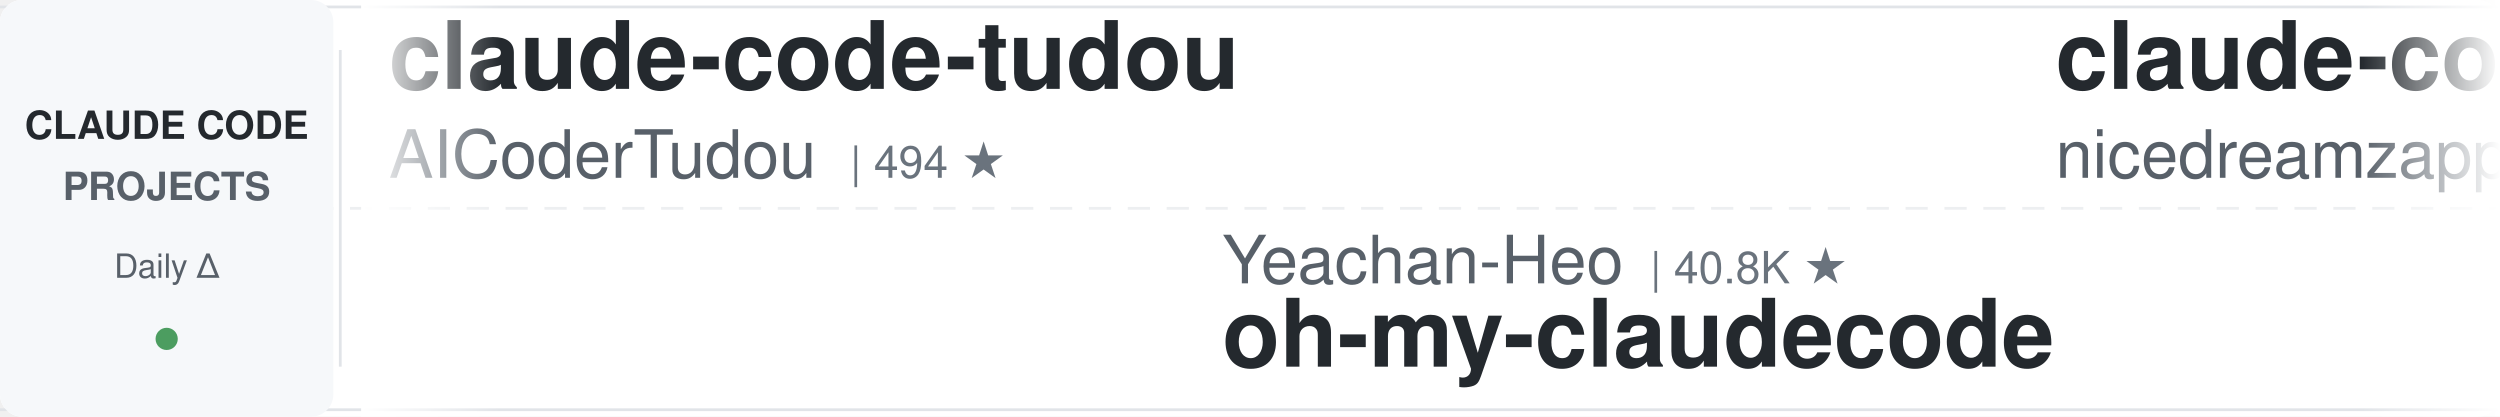
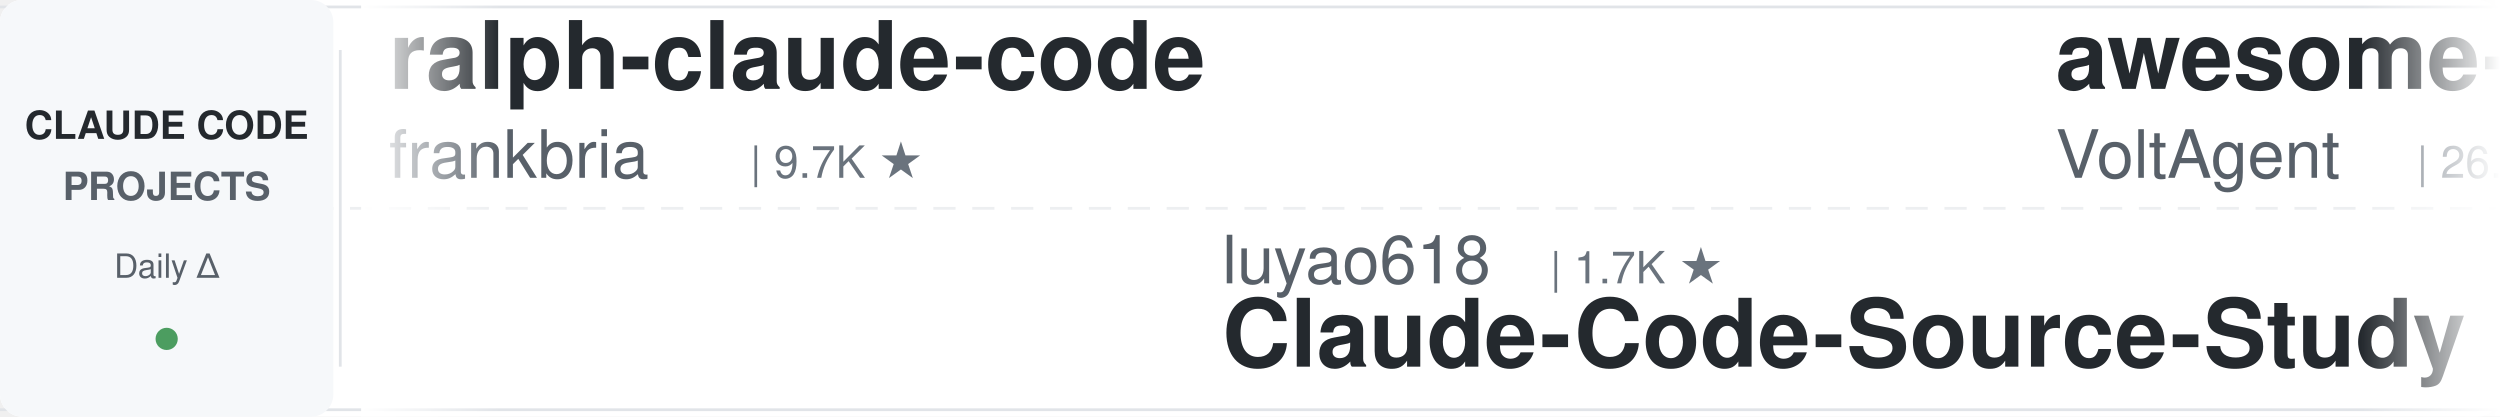
<svg xmlns="http://www.w3.org/2000/svg" width="900" height="150">
  <defs>
    <linearGradient id="leftFade" x1="0%" y1="0%" x2="100%" y2="0%">
      <stop offset="0%" style="stop-color:#ffffff;stop-opacity:1" />
      <stop offset="100%" style="stop-color:#ffffff;stop-opacity:0" />
    </linearGradient>
    <linearGradient id="rightFade" x1="0%" y1="0%" x2="100%" y2="0%">
      <stop offset="0%" style="stop-color:#ffffff;stop-opacity:0" />
      <stop offset="100%" style="stop-color:#ffffff;stop-opacity:1" />
    </linearGradient>
  </defs>
  <rect width="900" height="150" fill="#ffffff" rx="8" />
  <rect x="0" y="2" width="900" height="1" fill="#e1e4e8" />
  <rect x="0" y="147" width="900" height="1" fill="#e1e4e8" />
  <line x1="0" y1="75" x2="900" y2="75" stroke="#e1e4e8" stroke-width="1" stroke-dasharray="8 6" opacity="0.6" />
  <rect x="0" y="0" width="120" height="150" fill="#f6f8fa" rx="8" />
  <text x="60" y="50" font-family="-apple-system, BlinkMacSystemFont, 'Segoe UI', Helvetica, Arial, sans-serif" font-size="14" font-weight="600" fill="#24292e" text-anchor="middle">CLAUDE CODE</text>
  <text x="60" y="72" font-family="-apple-system, BlinkMacSystemFont, 'Segoe UI', Helvetica, Arial, sans-serif" font-size="14" font-weight="600" fill="#586069" text-anchor="middle">PROJECTS</text>
  <text x="60" y="100" font-family="-apple-system, BlinkMacSystemFont, 'Segoe UI', Helvetica, Arial, sans-serif" font-size="12" font-weight="500" fill="#586069" text-anchor="middle">Daily Δ</text>
  <circle cx="60" cy="122" r="4" fill="#22863a" opacity="0.8" />
  <rect x="122" y="18" width="1" height="114" fill="#e1e4e8" />
  <clipPath id="tickerClip">
    <rect x="130" y="0" width="770" height="150" />
  </clipPath>
  <g clip-path="url(#tickerClip)">
    <g id="tickerItems">
      <animateTransform attributeName="transform" attributeType="XML" type="translate" from="0 0" to="-3000 0" dur="54s" repeatCount="indefinite" />
      <g transform="translate(0, 0)">
-         <text x="140" y="32" font-family="-apple-system, BlinkMacSystemFont, 'Segoe UI', Helvetica, Arial, sans-serif" font-size="34" font-weight="600" fill="#24292e">claude-code-tudou</text>
-         <text x="140" y="64" font-family="-apple-system, BlinkMacSystemFont, 'Segoe UI', Helvetica, Arial, sans-serif" font-size="24" font-weight="400" fill="#586069">AICoderTudou</text>
-         <text x="306" y="64" font-family="-apple-system, BlinkMacSystemFont, 'Segoe UI', Helvetica, Arial, sans-serif" font-size="16" font-weight="500" fill="#6a737d">| 494 ★</text>
+         <text x="140" y="32" font-family="-apple-system, BlinkMacSystemFont, 'Segoe UI', Helvetica, Arial, sans-serif" font-size="34" font-weight="600" fill="#24292e">ralph-claude-code</text>
+         <text x="140" y="64" font-family="-apple-system, BlinkMacSystemFont, 'Segoe UI', Helvetica, Arial, sans-serif" font-size="24" font-weight="400" fill="#586069">frankbria</text>
+         <text x="270" y="64" font-family="-apple-system, BlinkMacSystemFont, 'Segoe UI', Helvetica, Arial, sans-serif" font-size="16" font-weight="500" fill="#6a737d">| 9.7K ★</text>
      </g>
      <g transform="translate(300, 0)">
-         <text x="140" y="102" font-family="-apple-system, BlinkMacSystemFont, 'Segoe UI', Helvetica, Arial, sans-serif" font-size="24" font-weight="400" fill="#586069">Yeachan-Heo</text>
-         <text x="294" y="102" font-family="-apple-system, BlinkMacSystemFont, 'Segoe UI', Helvetica, Arial, sans-serif" font-size="16" font-weight="500" fill="#6a737d">| 40.8K ★</text>
-         <text x="140" y="132" font-family="-apple-system, BlinkMacSystemFont, 'Segoe UI', Helvetica, Arial, sans-serif" font-size="34" font-weight="600" fill="#24292e">oh-my-claudecode</text>
+         <text x="140" y="102" font-family="-apple-system, BlinkMacSystemFont, 'Segoe UI', Helvetica, Arial, sans-serif" font-size="24" font-weight="400" fill="#586069">luyao618</text>
+         <text x="258" y="102" font-family="-apple-system, BlinkMacSystemFont, 'Segoe UI', Helvetica, Arial, sans-serif" font-size="16" font-weight="500" fill="#6a737d">| 1.7K ★</text>
+         <text x="140" y="132" font-family="-apple-system, BlinkMacSystemFont, 'Segoe UI', Helvetica, Arial, sans-serif" font-size="34" font-weight="600" fill="#24292e">Claude-Code-Source-Study</text>
      </g>
      <g transform="translate(600, 0)">
-         <text x="140" y="32" font-family="-apple-system, BlinkMacSystemFont, 'Segoe UI', Helvetica, Arial, sans-serif" font-size="34" font-weight="600" fill="#24292e">claude-code-local</text>
-         <text x="140" y="64" font-family="-apple-system, BlinkMacSystemFont, 'Segoe UI', Helvetica, Arial, sans-serif" font-size="24" font-weight="400" fill="#586069">nicedreamzapp</text>
-         <text x="318" y="64" font-family="-apple-system, BlinkMacSystemFont, 'Segoe UI', Helvetica, Arial, sans-serif" font-size="16" font-weight="500" fill="#6a737d">| 3.5K ★</text>
+         <text x="140" y="32" font-family="-apple-system, BlinkMacSystemFont, 'Segoe UI', Helvetica, Arial, sans-serif" font-size="34" font-weight="600" fill="#24292e">awesome-claude-code-suba...</text>
+         <text x="140" y="64" font-family="-apple-system, BlinkMacSystemFont, 'Segoe UI', Helvetica, Arial, sans-serif" font-size="24" font-weight="400" fill="#586069">VoltAgent</text>
+         <text x="270" y="64" font-family="-apple-system, BlinkMacSystemFont, 'Segoe UI', Helvetica, Arial, sans-serif" font-size="16" font-weight="500" fill="#6a737d">| 26.5K ★</text>
      </g>
      <g transform="translate(900, 0)">
-         <text x="140" y="102" font-family="-apple-system, BlinkMacSystemFont, 'Segoe UI', Helvetica, Arial, sans-serif" font-size="24" font-weight="400" fill="#586069">ponponon</text>
-         <text x="258" y="102" font-family="-apple-system, BlinkMacSystemFont, 'Segoe UI', Helvetica, Arial, sans-serif" font-size="16" font-weight="500" fill="#6a737d">| 2.3K ★</text>
-         <text x="140" y="132" font-family="-apple-system, BlinkMacSystemFont, 'Segoe UI', Helvetica, Arial, sans-serif" font-size="34" font-weight="600" fill="#24292e">claude_code_src</text>
+         <text x="140" y="102" font-family="-apple-system, BlinkMacSystemFont, 'Segoe UI', Helvetica, Arial, sans-serif" font-size="24" font-weight="400" fill="#586069">huangserva</text>
+         <text x="282" y="102" font-family="-apple-system, BlinkMacSystemFont, 'Segoe UI', Helvetica, Arial, sans-serif" font-size="16" font-weight="500" fill="#6a737d">| 631 ★</text>
+         <text x="140" y="132" font-family="-apple-system, BlinkMacSystemFont, 'Segoe UI', Helvetica, Arial, sans-serif" font-size="34" font-weight="600" fill="#24292e">claude-code-cli</text>
      </g>
      <g transform="translate(1200, 0)">
+         <text x="140" y="32" font-family="-apple-system, BlinkMacSystemFont, 'Segoe UI', Helvetica, Arial, sans-serif" font-size="34" font-weight="600" fill="#24292e">claude-code-system-promp...</text>
+         <text x="140" y="64" font-family="-apple-system, BlinkMacSystemFont, 'Segoe UI', Helvetica, Arial, sans-serif" font-size="24" font-weight="400" fill="#586069">Piebald-AI</text>
+         <text x="282" y="64" font-family="-apple-system, BlinkMacSystemFont, 'Segoe UI', Helvetica, Arial, sans-serif" font-size="16" font-weight="500" fill="#6a737d">| 13.1K ★</text>
+       </g>
+       <g transform="translate(1500, 0)">
+         <text x="140" y="102" font-family="-apple-system, BlinkMacSystemFont, 'Segoe UI', Helvetica, Arial, sans-serif" font-size="24" font-weight="400" fill="#586069">daymade</text>
+         <text x="246" y="102" font-family="-apple-system, BlinkMacSystemFont, 'Segoe UI', Helvetica, Arial, sans-serif" font-size="16" font-weight="500" fill="#6a737d">| 1.5K ★</text>
+         <text x="140" y="132" font-family="-apple-system, BlinkMacSystemFont, 'Segoe UI', Helvetica, Arial, sans-serif" font-size="34" font-weight="600" fill="#24292e">claude-code-skills</text>
+       </g>
+       <g transform="translate(1800, 0)">
+         <text x="140" y="32" font-family="-apple-system, BlinkMacSystemFont, 'Segoe UI', Helvetica, Arial, sans-serif" font-size="34" font-weight="600" fill="#24292e">claude_codex_bridge</text>
+         <text x="140" y="64" font-family="-apple-system, BlinkMacSystemFont, 'Segoe UI', Helvetica, Arial, sans-serif" font-size="24" font-weight="400" fill="#586069">SeemSeam</text>
+         <text x="258" y="64" font-family="-apple-system, BlinkMacSystemFont, 'Segoe UI', Helvetica, Arial, sans-serif" font-size="16" font-weight="500" fill="#6a737d">| 3.6K ★</text>
+       </g>
+       <g transform="translate(2100, 0)">
+         <text x="140" y="102" font-family="-apple-system, BlinkMacSystemFont, 'Segoe UI', Helvetica, Arial, sans-serif" font-size="24" font-weight="400" fill="#586069">darcyegb</text>
+         <text x="258" y="102" font-family="-apple-system, BlinkMacSystemFont, 'Segoe UI', Helvetica, Arial, sans-serif" font-size="16" font-weight="500" fill="#6a737d">| 781 ★</text>
+         <text x="140" y="132" font-family="-apple-system, BlinkMacSystemFont, 'Segoe UI', Helvetica, Arial, sans-serif" font-size="34" font-weight="600" fill="#24292e">ClaudeCodeAgents</text>
+       </g>
+       <g transform="translate(2400, 0)">
        <text x="140" y="32" font-family="-apple-system, BlinkMacSystemFont, 'Segoe UI', Helvetica, Arial, sans-serif" font-size="34" font-weight="600" fill="#24292e">claude-code-hooks-master...</text>
        <text x="140" y="64" font-family="-apple-system, BlinkMacSystemFont, 'Segoe UI', Helvetica, Arial, sans-serif" font-size="24" font-weight="400" fill="#586069">disler</text>
        <text x="234" y="64" font-family="-apple-system, BlinkMacSystemFont, 'Segoe UI', Helvetica, Arial, sans-serif" font-size="16" font-weight="500" fill="#6a737d">| 4.0K ★</text>
      </g>
-       <g transform="translate(1500, 0)">
-         <text x="140" y="102" font-family="-apple-system, BlinkMacSystemFont, 'Segoe UI', Helvetica, Arial, sans-serif" font-size="24" font-weight="400" fill="#586069">lintsinghua</text>
-         <text x="294" y="102" font-family="-apple-system, BlinkMacSystemFont, 'Segoe UI', Helvetica, Arial, sans-serif" font-size="16" font-weight="500" fill="#6a737d">| 4.4K ★</text>
-         <text x="140" y="132" font-family="-apple-system, BlinkMacSystemFont, 'Segoe UI', Helvetica, Arial, sans-serif" font-size="34" font-weight="600" fill="#24292e">claude-code-book</text>
-       </g>
-       <g transform="translate(1800, 0)">
-         <text x="140" y="32" font-family="-apple-system, BlinkMacSystemFont, 'Segoe UI', Helvetica, Arial, sans-serif" font-size="34" font-weight="600" fill="#24292e">claude-code-skills</text>
-         <text x="140" y="64" font-family="-apple-system, BlinkMacSystemFont, 'Segoe UI', Helvetica, Arial, sans-serif" font-size="24" font-weight="400" fill="#586069">daymade</text>
-         <text x="246" y="64" font-family="-apple-system, BlinkMacSystemFont, 'Segoe UI', Helvetica, Arial, sans-serif" font-size="16" font-weight="500" fill="#6a737d">| 1.5K ★</text>
-       </g>
-       <g transform="translate(2100, 0)">
-         <text x="140" y="102" font-family="-apple-system, BlinkMacSystemFont, 'Segoe UI', Helvetica, Arial, sans-serif" font-size="24" font-weight="400" fill="#586069">https-deeplearning-ai</text>
-         <text x="414" y="102" font-family="-apple-system, BlinkMacSystemFont, 'Segoe UI', Helvetica, Arial, sans-serif" font-size="16" font-weight="500" fill="#6a737d">| 563 ★</text>
-         <text x="140" y="132" font-family="-apple-system, BlinkMacSystemFont, 'Segoe UI', Helvetica, Arial, sans-serif" font-size="34" font-weight="600" fill="#24292e">sc-claude-code-files</text>
-       </g>
-       <g transform="translate(2400, 0)">
-         <text x="140" y="32" font-family="-apple-system, BlinkMacSystemFont, 'Segoe UI', Helvetica, Arial, sans-serif" font-size="34" font-weight="600" fill="#24292e">claude-code-from-scratch</text>
-         <text x="140" y="64" font-family="-apple-system, BlinkMacSystemFont, 'Segoe UI', Helvetica, Arial, sans-serif" font-size="24" font-weight="400" fill="#586069">Windy3f3f3f3f</text>
-         <text x="318" y="64" font-family="-apple-system, BlinkMacSystemFont, 'Segoe UI', Helvetica, Arial, sans-serif" font-size="16" font-weight="500" fill="#6a737d">| 2.8K ★</text>
-       </g>
      <g transform="translate(2700, 0)">
-         <text x="140" y="102" font-family="-apple-system, BlinkMacSystemFont, 'Segoe UI', Helvetica, Arial, sans-serif" font-size="24" font-weight="400" fill="#586069">anthropics</text>
-         <text x="282" y="102" font-family="-apple-system, BlinkMacSystemFont, 'Segoe UI', Helvetica, Arial, sans-serif" font-size="16" font-weight="500" fill="#6a737d">| 9.9K ★</text>
-         <text x="140" y="132" font-family="-apple-system, BlinkMacSystemFont, 'Segoe UI', Helvetica, Arial, sans-serif" font-size="34" font-weight="600" fill="#24292e">claude-code-action</text>
+         <text x="140" y="102" font-family="-apple-system, BlinkMacSystemFont, 'Segoe UI', Helvetica, Arial, sans-serif" font-size="24" font-weight="400" fill="#586069">oboard</text>
+         <text x="234" y="102" font-family="-apple-system, BlinkMacSystemFont, 'Segoe UI', Helvetica, Arial, sans-serif" font-size="16" font-weight="500" fill="#6a737d">| 3.3K ★</text>
+         <text x="140" y="132" font-family="-apple-system, BlinkMacSystemFont, 'Segoe UI', Helvetica, Arial, sans-serif" font-size="34" font-weight="600" fill="#24292e">claude-code-rev</text>
      </g>
      <g transform="translate(3000, 0)">
-         <text x="140" y="32" font-family="-apple-system, BlinkMacSystemFont, 'Segoe UI', Helvetica, Arial, sans-serif" font-size="34" font-weight="600" fill="#24292e">claude-code-tudou</text>
-         <text x="140" y="64" font-family="-apple-system, BlinkMacSystemFont, 'Segoe UI', Helvetica, Arial, sans-serif" font-size="24" font-weight="400" fill="#586069">AICoderTudou</text>
-         <text x="306" y="64" font-family="-apple-system, BlinkMacSystemFont, 'Segoe UI', Helvetica, Arial, sans-serif" font-size="16" font-weight="500" fill="#6a737d">| 494 ★</text>
+         <text x="140" y="32" font-family="-apple-system, BlinkMacSystemFont, 'Segoe UI', Helvetica, Arial, sans-serif" font-size="34" font-weight="600" fill="#24292e">ralph-claude-code</text>
+         <text x="140" y="64" font-family="-apple-system, BlinkMacSystemFont, 'Segoe UI', Helvetica, Arial, sans-serif" font-size="24" font-weight="400" fill="#586069">frankbria</text>
+         <text x="270" y="64" font-family="-apple-system, BlinkMacSystemFont, 'Segoe UI', Helvetica, Arial, sans-serif" font-size="16" font-weight="500" fill="#6a737d">| 9.7K ★</text>
      </g>
      <g transform="translate(3300, 0)">
-         <text x="140" y="102" font-family="-apple-system, BlinkMacSystemFont, 'Segoe UI', Helvetica, Arial, sans-serif" font-size="24" font-weight="400" fill="#586069">Yeachan-Heo</text>
-         <text x="294" y="102" font-family="-apple-system, BlinkMacSystemFont, 'Segoe UI', Helvetica, Arial, sans-serif" font-size="16" font-weight="500" fill="#6a737d">| 40.8K ★</text>
-         <text x="140" y="132" font-family="-apple-system, BlinkMacSystemFont, 'Segoe UI', Helvetica, Arial, sans-serif" font-size="34" font-weight="600" fill="#24292e">oh-my-claudecode</text>
+         <text x="140" y="102" font-family="-apple-system, BlinkMacSystemFont, 'Segoe UI', Helvetica, Arial, sans-serif" font-size="24" font-weight="400" fill="#586069">luyao618</text>
+         <text x="258" y="102" font-family="-apple-system, BlinkMacSystemFont, 'Segoe UI', Helvetica, Arial, sans-serif" font-size="16" font-weight="500" fill="#6a737d">| 1.7K ★</text>
+         <text x="140" y="132" font-family="-apple-system, BlinkMacSystemFont, 'Segoe UI', Helvetica, Arial, sans-serif" font-size="34" font-weight="600" fill="#24292e">Claude-Code-Source-Study</text>
      </g>
      <g transform="translate(3600, 0)">
-         <text x="140" y="32" font-family="-apple-system, BlinkMacSystemFont, 'Segoe UI', Helvetica, Arial, sans-serif" font-size="34" font-weight="600" fill="#24292e">claude-code-local</text>
-         <text x="140" y="64" font-family="-apple-system, BlinkMacSystemFont, 'Segoe UI', Helvetica, Arial, sans-serif" font-size="24" font-weight="400" fill="#586069">nicedreamzapp</text>
-         <text x="318" y="64" font-family="-apple-system, BlinkMacSystemFont, 'Segoe UI', Helvetica, Arial, sans-serif" font-size="16" font-weight="500" fill="#6a737d">| 3.5K ★</text>
+         <text x="140" y="32" font-family="-apple-system, BlinkMacSystemFont, 'Segoe UI', Helvetica, Arial, sans-serif" font-size="34" font-weight="600" fill="#24292e">awesome-claude-code-suba...</text>
+         <text x="140" y="64" font-family="-apple-system, BlinkMacSystemFont, 'Segoe UI', Helvetica, Arial, sans-serif" font-size="24" font-weight="400" fill="#586069">VoltAgent</text>
+         <text x="270" y="64" font-family="-apple-system, BlinkMacSystemFont, 'Segoe UI', Helvetica, Arial, sans-serif" font-size="16" font-weight="500" fill="#6a737d">| 26.5K ★</text>
      </g>
      <g transform="translate(3900, 0)">
-         <text x="140" y="102" font-family="-apple-system, BlinkMacSystemFont, 'Segoe UI', Helvetica, Arial, sans-serif" font-size="24" font-weight="400" fill="#586069">ponponon</text>
-         <text x="258" y="102" font-family="-apple-system, BlinkMacSystemFont, 'Segoe UI', Helvetica, Arial, sans-serif" font-size="16" font-weight="500" fill="#6a737d">| 2.3K ★</text>
-         <text x="140" y="132" font-family="-apple-system, BlinkMacSystemFont, 'Segoe UI', Helvetica, Arial, sans-serif" font-size="34" font-weight="600" fill="#24292e">claude_code_src</text>
+         <text x="140" y="102" font-family="-apple-system, BlinkMacSystemFont, 'Segoe UI', Helvetica, Arial, sans-serif" font-size="24" font-weight="400" fill="#586069">huangserva</text>
+         <text x="282" y="102" font-family="-apple-system, BlinkMacSystemFont, 'Segoe UI', Helvetica, Arial, sans-serif" font-size="16" font-weight="500" fill="#6a737d">| 631 ★</text>
+         <text x="140" y="132" font-family="-apple-system, BlinkMacSystemFont, 'Segoe UI', Helvetica, Arial, sans-serif" font-size="34" font-weight="600" fill="#24292e">claude-code-cli</text>
      </g>
    </g>
  </g>
  <rect x="130" y="0" width="50" height="150" fill="url(#leftFade)" />
  <rect x="850" y="0" width="50" height="150" fill="url(#rightFade)" />
</svg>
